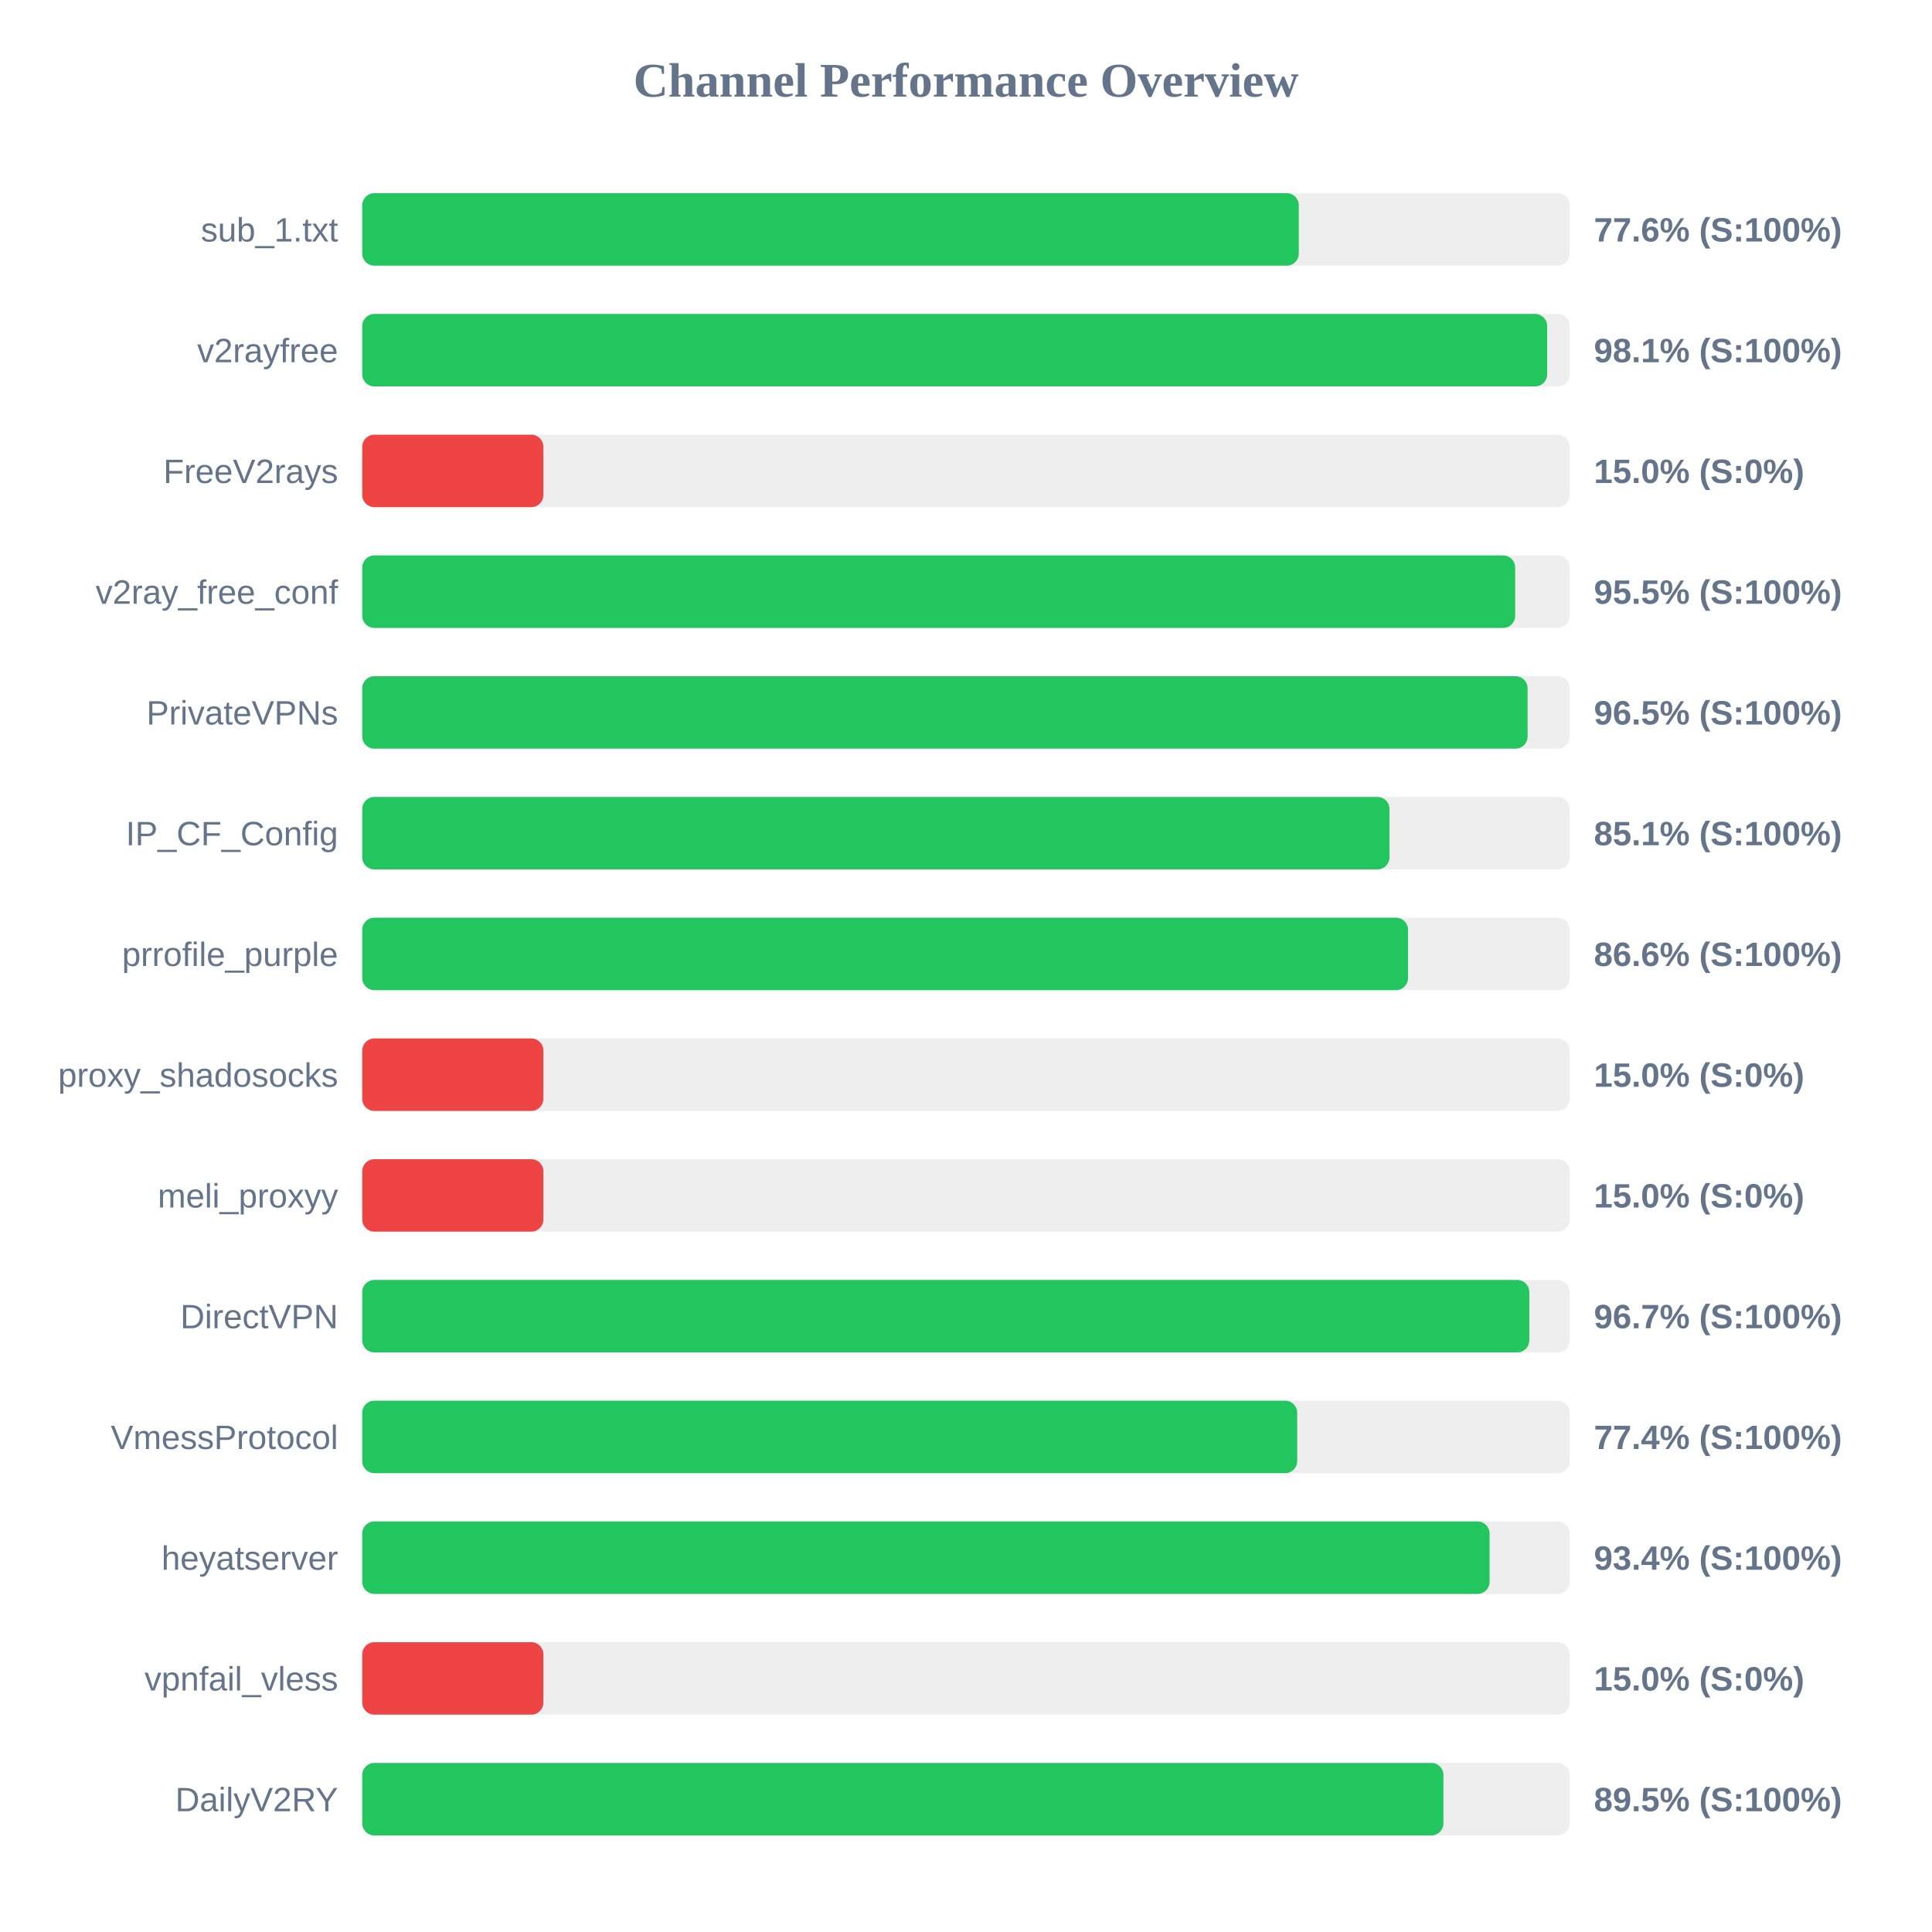
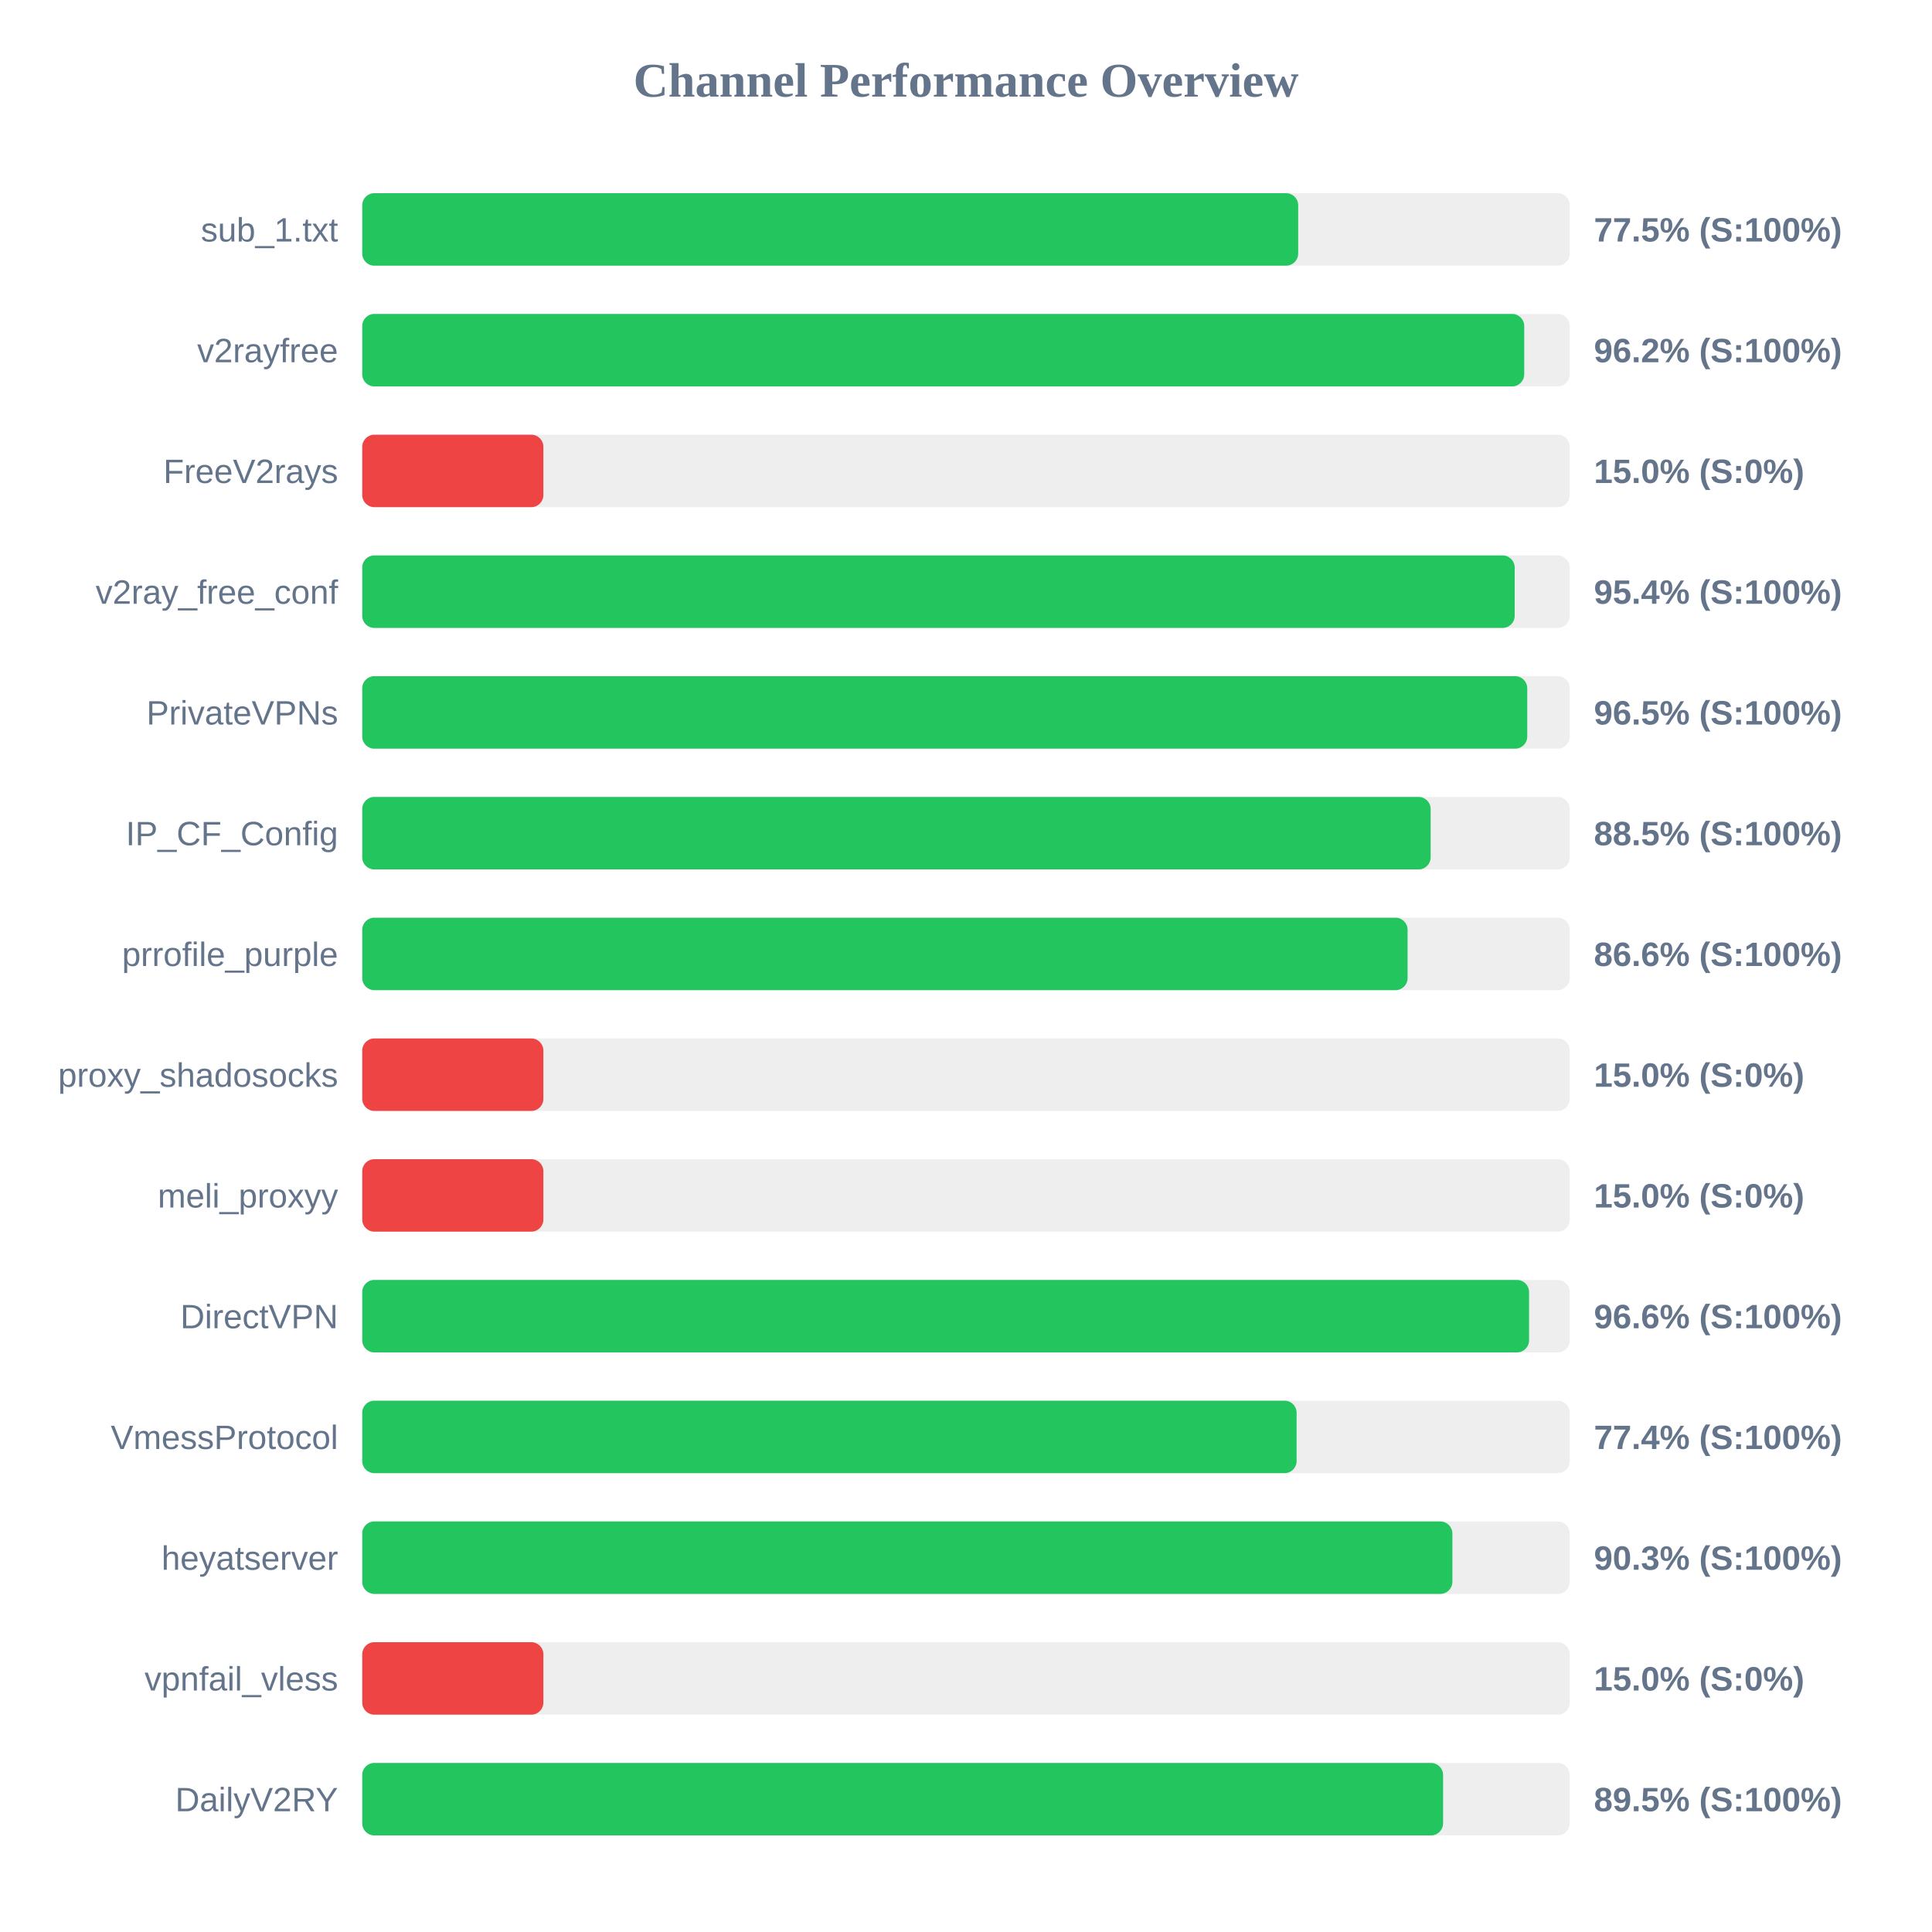
<svg xmlns="http://www.w3.org/2000/svg" width="800" height="800" version="1.1">
  <style>
        .row { font: 14px Arial; fill: #64748b; }
        .score { font: bold 14px Arial; fill: #64748b; }
    </style>
  <text x="400" y="40" text-anchor="middle" font-size="20px" font-weight="bold" fill="#64748b">Channel Performance Overview</text>
  <rect x="150" y="80" width="500" height="30" fill="#eee" rx="5" />
-   <rect x="150" y="80" width="387.8" height="30" fill="#22c55e" rx="5" />
+   <rect x="150" y="80" width="387.55" height="30" fill="#22c55e" rx="5" />
  <text x="140" y="100" text-anchor="end" class="row">sub_1.txt</text>
-   <text x="660" y="100" text-anchor="start" class="score">77.6% (S:100%)</text>
+   <text x="660" y="100" text-anchor="start" class="score">77.5% (S:100%)</text>
  <rect x="150" y="130" width="500" height="30" fill="#eee" rx="5" />
-   <rect x="150" y="130" width="490.65" height="30" fill="#22c55e" rx="5" />
+   <rect x="150" y="130" width="481.15" height="30" fill="#22c55e" rx="5" />
  <text x="140" y="150" text-anchor="end" class="row">v2rayfree</text>
-   <text x="660" y="150" text-anchor="start" class="score">98.1% (S:100%)</text>
+   <text x="660" y="150" text-anchor="start" class="score">96.2% (S:100%)</text>
  <rect x="150" y="180" width="500" height="30" fill="#eee" rx="5" />
  <rect x="150" y="180" width="75.0" height="30" fill="#ef4444" rx="5" />
  <text x="140" y="200" text-anchor="end" class="row">FreeV2rays</text>
  <text x="660" y="200" text-anchor="start" class="score">15.0% (S:0%)</text>
  <rect x="150" y="230" width="500" height="30" fill="#eee" rx="5" />
-   <rect x="150" y="230" width="477.4" height="30" fill="#22c55e" rx="5" />
+   <rect x="150" y="230" width="477.2" height="30" fill="#22c55e" rx="5" />
  <text x="140" y="250" text-anchor="end" class="row">v2ray_free_conf</text>
-   <text x="660" y="250" text-anchor="start" class="score">95.5% (S:100%)</text>
+   <text x="660" y="250" text-anchor="start" class="score">95.4% (S:100%)</text>
  <rect x="150" y="280" width="500" height="30" fill="#eee" rx="5" />
-   <rect x="150" y="280" width="482.55" height="30" fill="#22c55e" rx="5" />
+   <rect x="150" y="280" width="482.4" height="30" fill="#22c55e" rx="5" />
  <text x="140" y="300" text-anchor="end" class="row">PrivateVPNs</text>
  <text x="660" y="300" text-anchor="start" class="score">96.5% (S:100%)</text>
  <rect x="150" y="330" width="500" height="30" fill="#eee" rx="5" />
-   <rect x="150" y="330" width="425.35" height="30" fill="#22c55e" rx="5" />
+   <rect x="150" y="330" width="442.4" height="30" fill="#22c55e" rx="5" />
  <text x="140" y="350" text-anchor="end" class="row">IP_CF_Config</text>
-   <text x="660" y="350" text-anchor="start" class="score">85.1% (S:100%)</text>
+   <text x="660" y="350" text-anchor="start" class="score">88.5% (S:100%)</text>
  <rect x="150" y="380" width="500" height="30" fill="#eee" rx="5" />
-   <rect x="150" y="380" width="433.05" height="30" fill="#22c55e" rx="5" />
+   <rect x="150" y="380" width="432.85" height="30" fill="#22c55e" rx="5" />
  <text x="140" y="400" text-anchor="end" class="row">prrofile_purple</text>
  <text x="660" y="400" text-anchor="start" class="score">86.6% (S:100%)</text>
  <rect x="150" y="430" width="500" height="30" fill="#eee" rx="5" />
  <rect x="150" y="430" width="75.0" height="30" fill="#ef4444" rx="5" />
  <text x="140" y="450" text-anchor="end" class="row">proxy_shadosocks</text>
  <text x="660" y="450" text-anchor="start" class="score">15.0% (S:0%)</text>
  <rect x="150" y="480" width="500" height="30" fill="#eee" rx="5" />
  <rect x="150" y="480" width="75.0" height="30" fill="#ef4444" rx="5" />
  <text x="140" y="500" text-anchor="end" class="row">meli_proxyy</text>
  <text x="660" y="500" text-anchor="start" class="score">15.0% (S:0%)</text>
  <rect x="150" y="530" width="500" height="30" fill="#eee" rx="5" />
-   <rect x="150" y="530" width="483.25" height="30" fill="#22c55e" rx="5" />
+   <rect x="150" y="530" width="483.15" height="30" fill="#22c55e" rx="5" />
  <text x="140" y="550" text-anchor="end" class="row">DirectVPN</text>
-   <text x="660" y="550" text-anchor="start" class="score">96.7% (S:100%)</text>
+   <text x="660" y="550" text-anchor="start" class="score">96.6% (S:100%)</text>
  <rect x="150" y="580" width="500" height="30" fill="#eee" rx="5" />
-   <rect x="150" y="580" width="387.15" height="30" fill="#22c55e" rx="5" />
+   <rect x="150" y="580" width="386.9" height="30" fill="#22c55e" rx="5" />
  <text x="140" y="600" text-anchor="end" class="row">VmessProtocol</text>
  <text x="660" y="600" text-anchor="start" class="score">77.4% (S:100%)</text>
  <rect x="150" y="630" width="500" height="30" fill="#eee" rx="5" />
-   <rect x="150" y="630" width="466.8" height="30" fill="#22c55e" rx="5" />
+   <rect x="150" y="630" width="451.4" height="30" fill="#22c55e" rx="5" />
  <text x="140" y="650" text-anchor="end" class="row">heyatserver</text>
-   <text x="660" y="650" text-anchor="start" class="score">93.4% (S:100%)</text>
+   <text x="660" y="650" text-anchor="start" class="score">90.3% (S:100%)</text>
  <rect x="150" y="680" width="500" height="30" fill="#eee" rx="5" />
  <rect x="150" y="680" width="75.0" height="30" fill="#ef4444" rx="5" />
  <text x="140" y="700" text-anchor="end" class="row">vpnfail_vless</text>
  <text x="660" y="700" text-anchor="start" class="score">15.0% (S:0%)</text>
  <rect x="150" y="730" width="500" height="30" fill="#eee" rx="5" />
-   <rect x="150" y="730" width="447.7" height="30" fill="#22c55e" rx="5" />
+   <rect x="150" y="730" width="447.55" height="30" fill="#22c55e" rx="5" />
  <text x="140" y="750" text-anchor="end" class="row">DailyV2RY</text>
  <text x="660" y="750" text-anchor="start" class="score">89.5% (S:100%)</text>
</svg>
